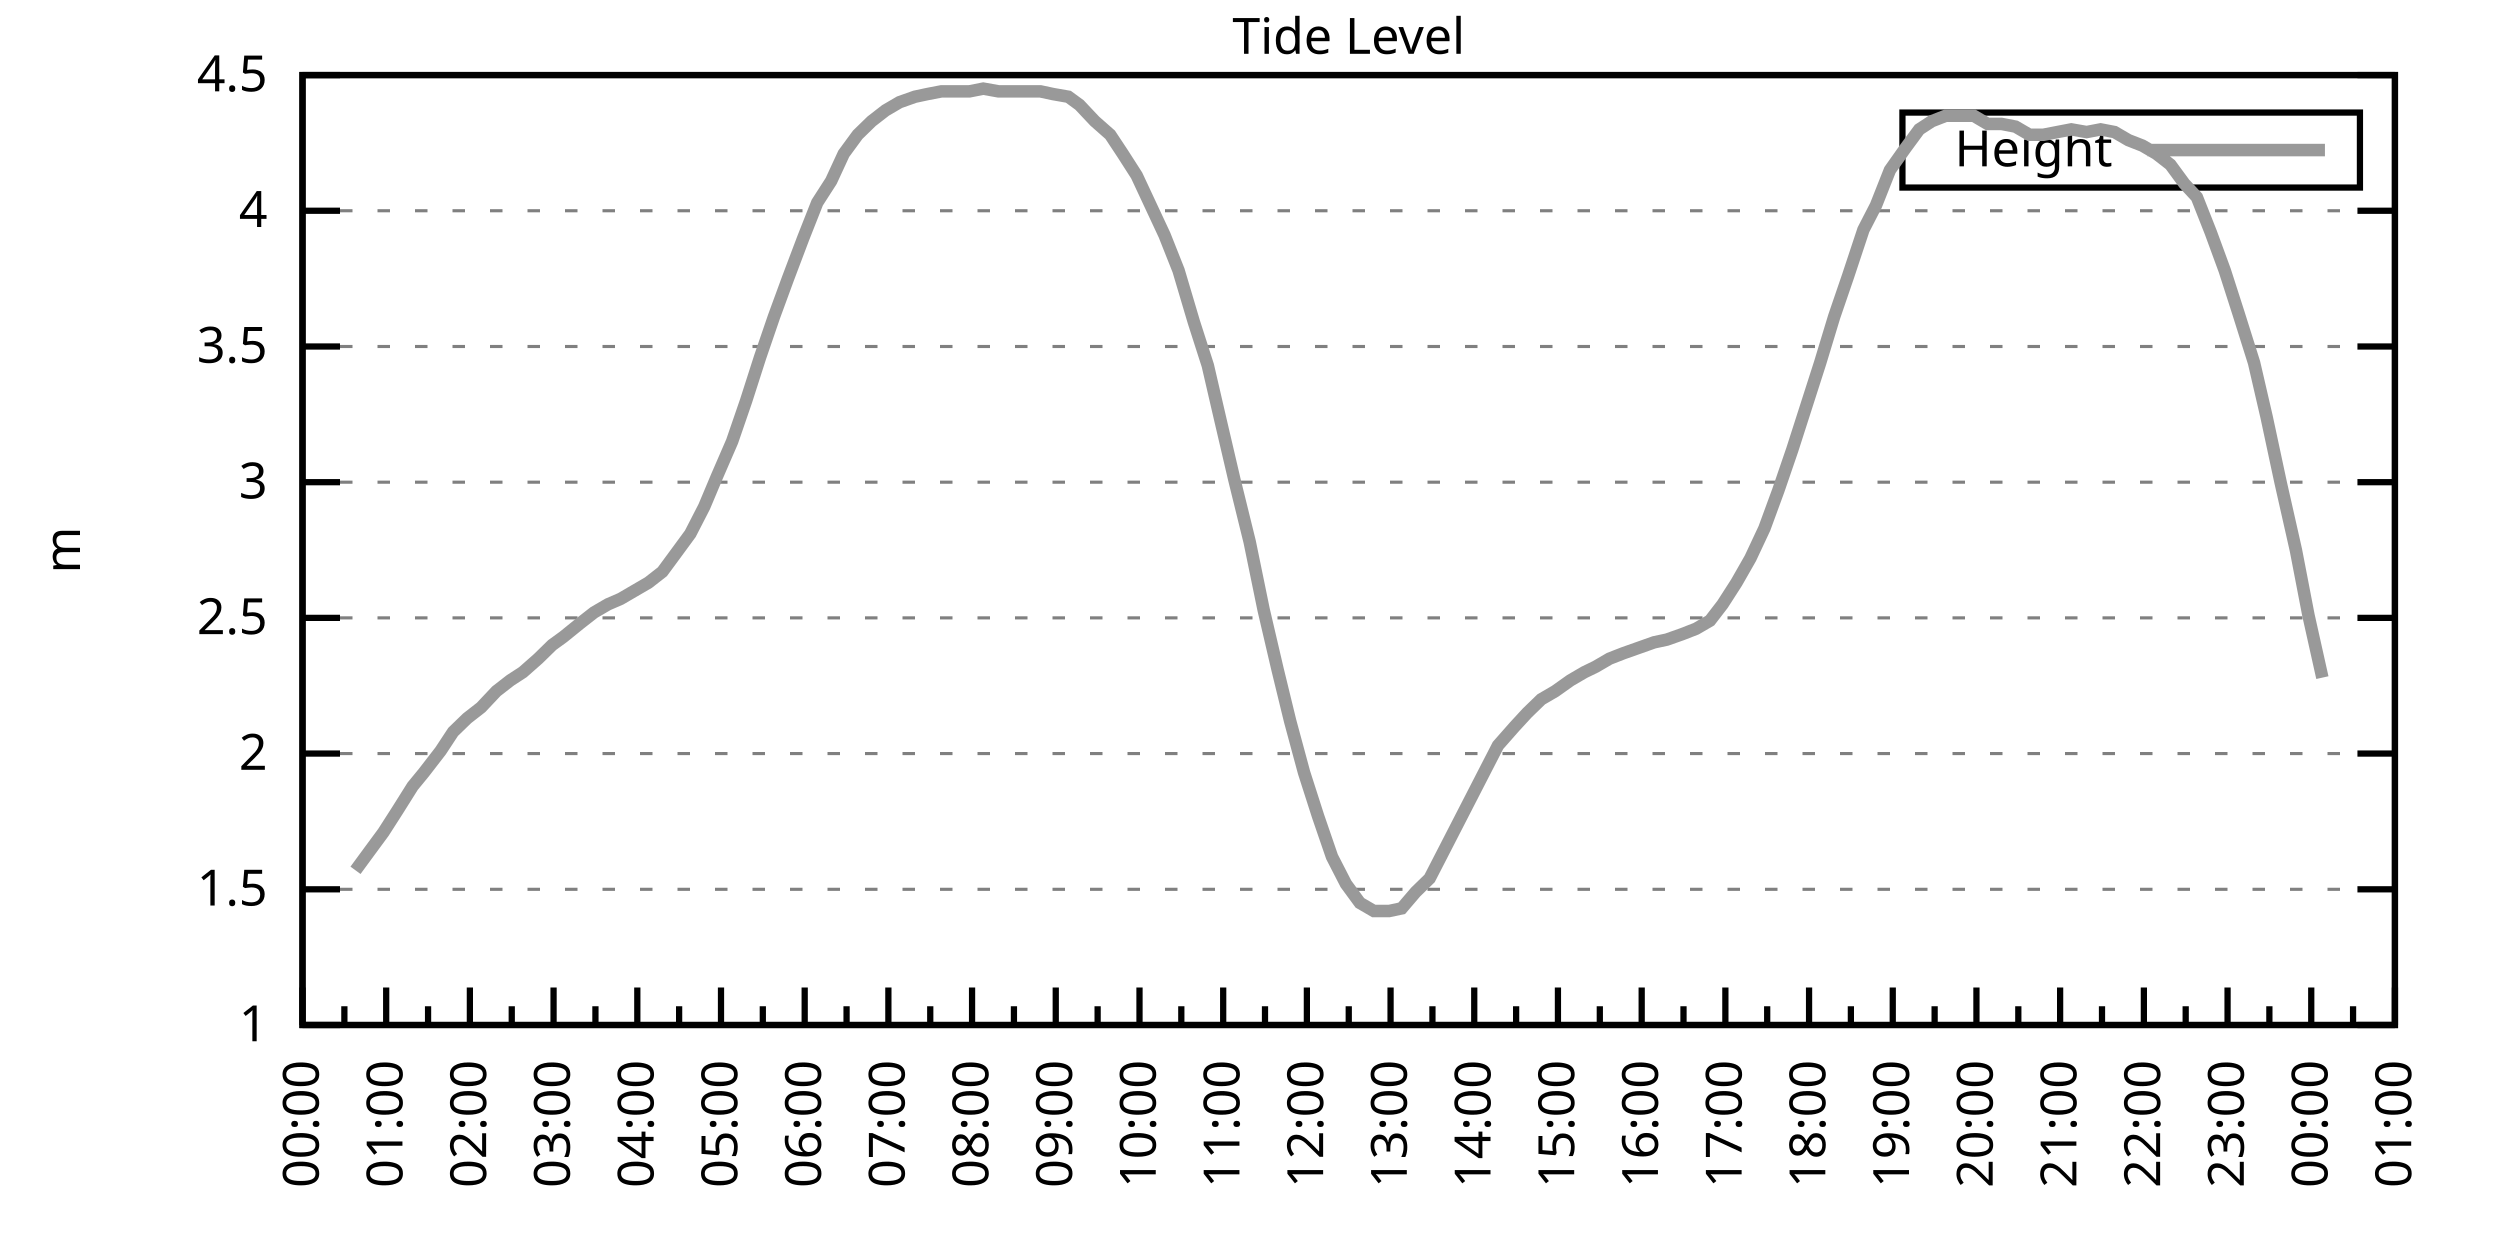
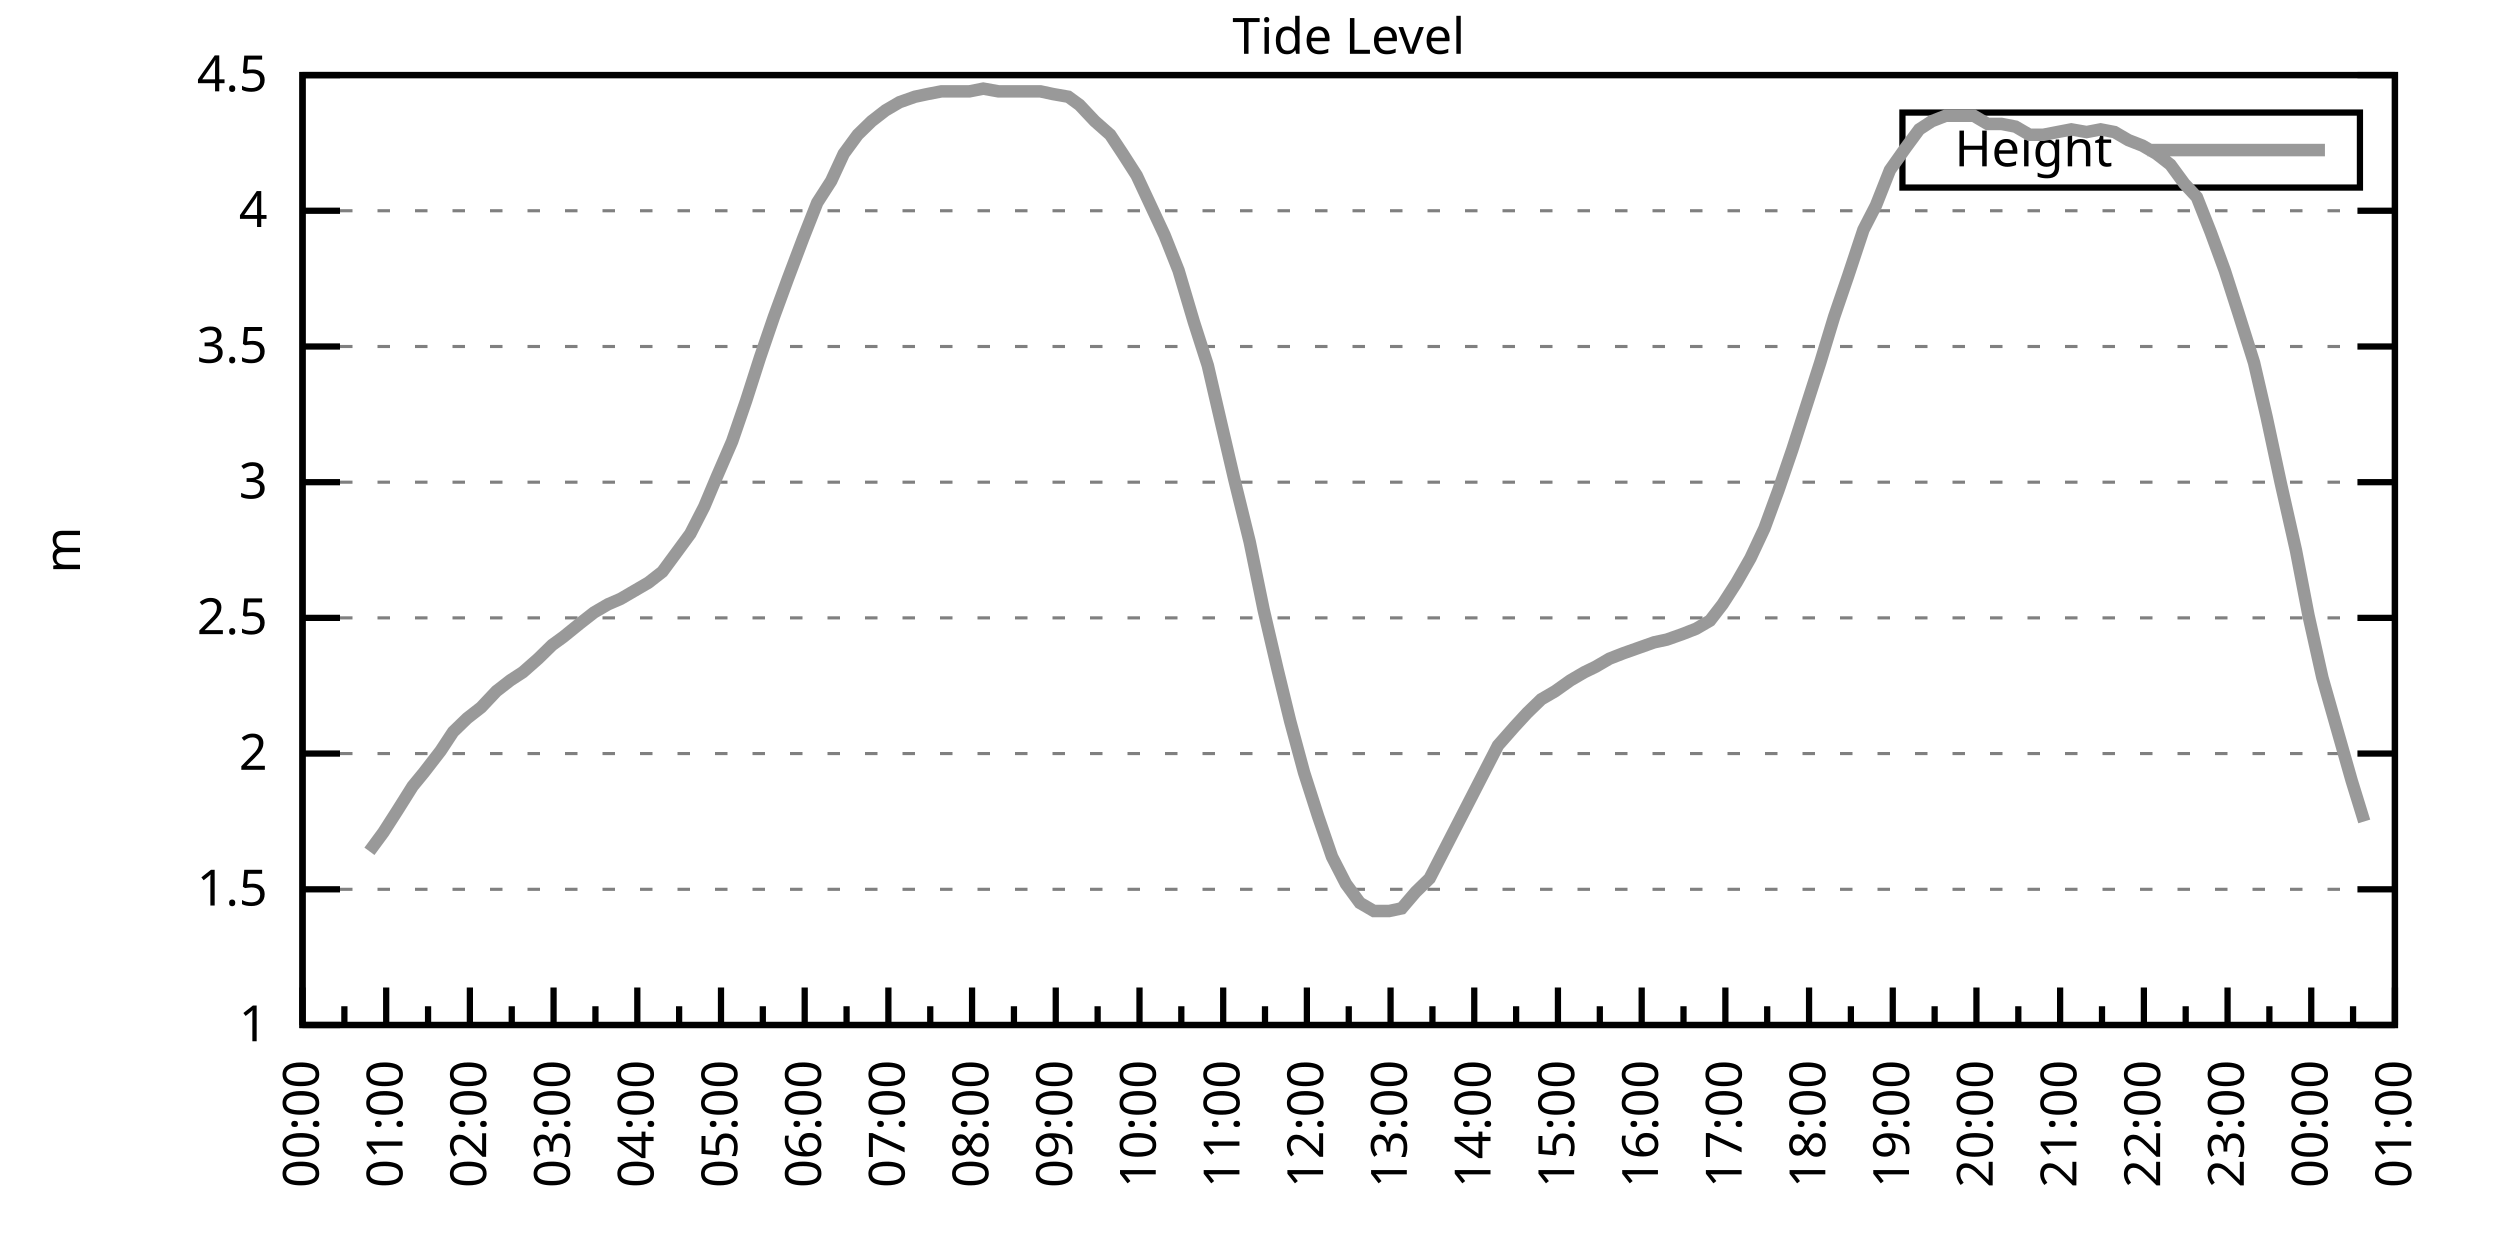
<svg xmlns="http://www.w3.org/2000/svg" xmlns:xlink="http://www.w3.org/1999/xlink" width="400" height="200" viewBox="0 0 400 200">
  <g id="gnuplot_canvas">
    <rect x="0" y="0" width="400" height="200" fill="none" />
    <defs>
      <circle id="gpDot" r="0.5" stroke-width="0.5" stroke="currentColor" />
      <path id="gpPt0" stroke-width="0.333" stroke="currentColor" d="M-1,0 h2 M0,-1 v2" />
      <path id="gpPt1" stroke-width="0.333" stroke="currentColor" d="M-1,-1 L1,1 M1,-1 L-1,1" />
      <path id="gpPt2" stroke-width="0.333" stroke="currentColor" d="M-1,0 L1,0 M0,-1 L0,1 M-1,-1 L1,1 M-1,1 L1,-1" />
      <rect id="gpPt3" stroke-width="0.333" stroke="currentColor" x="-1" y="-1" width="2" height="2" />
      <rect id="gpPt4" stroke-width="0.333" stroke="currentColor" fill="currentColor" x="-1" y="-1" width="2" height="2" />
      <circle id="gpPt5" stroke-width="0.333" stroke="currentColor" cx="0" cy="0" r="1" />
      <use xlink:href="#gpPt5" id="gpPt6" fill="currentColor" stroke="none" />
      <path id="gpPt7" stroke-width="0.333" stroke="currentColor" d="M0,-1.33 L-1.33,0.67 L1.33,0.67 z" />
      <use xlink:href="#gpPt7" id="gpPt8" fill="currentColor" stroke="none" />
      <use xlink:href="#gpPt7" id="gpPt9" stroke="currentColor" transform="rotate(180)" />
      <use xlink:href="#gpPt9" id="gpPt10" fill="currentColor" stroke="none" />
      <use xlink:href="#gpPt3" id="gpPt11" stroke="currentColor" transform="rotate(45)" />
      <use xlink:href="#gpPt11" id="gpPt12" fill="currentColor" stroke="none" />
      <path id="gpPt13" stroke-width="0.333" stroke="currentColor" d="M0,1.330 L1.265,0.411 L0.782,-1.067 L-0.782,-1.076 L-1.265,0.411 z" />
      <use xlink:href="#gpPt13" id="gpPt14" fill="currentColor" stroke="none" />
      <filter id="textbox" filterUnits="objectBoundingBox" x="0" y="0" height="1" width="1">
        <feFlood flood-color="white" flood-opacity="1" result="bgnd" />
        <feComposite in="SourceGraphic" in2="bgnd" operator="atop" />
      </filter>
      <filter id="greybox" filterUnits="objectBoundingBox" x="0" y="0" height="1" width="1">
        <feFlood flood-color="lightgrey" flood-opacity="1" result="grey" />
        <feComposite in="SourceGraphic" in2="grey" operator="atop" />
      </filter>
    </defs>
    <g fill="none" color="white" stroke="currentColor" stroke-width="1.00" stroke-linecap="butt" stroke-linejoin="miter">
</g>
    <g fill="none" color="black" stroke="currentColor" stroke-width="1.00" stroke-linecap="butt" stroke-linejoin="miter">
      <g stroke="none" shape-rendering="crispEdges">
        <polygon fill="rgb(255, 255, 255)" points="48.40,164.00 383.18,164.00 383.18,12.02 48.40,12.02 " />
      </g>
    </g>
    <g fill="none" color="black" stroke="currentColor" stroke-width="1.00" stroke-linecap="butt" stroke-linejoin="miter">
</g>
    <g fill="none" color="black" stroke="black" stroke-width="0.50" stroke-linecap="butt" stroke-linejoin="miter">
</g>
    <g fill="none" color="gray" stroke="currentColor" stroke-width="0.50" stroke-linecap="butt" stroke-linejoin="miter">
      <path stroke="gray" stroke-dasharray="2,4" class="gridline" d="M48.40,164.00 L383.19,164.00  " />
    </g>
    <g fill="none" color="gray" stroke="gray" stroke-width="1.00" stroke-linecap="butt" stroke-linejoin="miter">
</g>
    <g fill="none" color="black" stroke="currentColor" stroke-width="1.00" stroke-linecap="butt" stroke-linejoin="miter">
      <path stroke="black" d="M48.40,164.00 L54.40,164.00 M383.19,164.00 L377.19,164.00  " />
      <g transform="translate(42.80,166.60)" stroke="none" fill="black" font-family="Sans" font-size="8.00" text-anchor="end">
        <text>
          <tspan font-family="Sans"> 1</tspan>
        </text>
      </g>
    </g>
    <g fill="none" color="black" stroke="currentColor" stroke-width="1.00" stroke-linecap="butt" stroke-linejoin="miter">
</g>
    <g fill="none" color="black" stroke="black" stroke-width="0.50" stroke-linecap="butt" stroke-linejoin="miter">
</g>
    <g fill="none" color="gray" stroke="currentColor" stroke-width="0.50" stroke-linecap="butt" stroke-linejoin="miter">
      <path stroke="gray" stroke-dasharray="2,4" class="gridline" d="M48.40,142.29 L383.19,142.29  " />
    </g>
    <g fill="none" color="gray" stroke="gray" stroke-width="1.00" stroke-linecap="butt" stroke-linejoin="miter">
</g>
    <g fill="none" color="black" stroke="currentColor" stroke-width="1.00" stroke-linecap="butt" stroke-linejoin="miter">
      <path stroke="black" d="M48.40,142.29 L54.40,142.29 M383.19,142.29 L377.19,142.29  " />
      <g transform="translate(42.80,144.89)" stroke="none" fill="black" font-family="Sans" font-size="8.00" text-anchor="end">
        <text>
          <tspan font-family="Sans"> 1.5</tspan>
        </text>
      </g>
    </g>
    <g fill="none" color="black" stroke="currentColor" stroke-width="1.00" stroke-linecap="butt" stroke-linejoin="miter">
</g>
    <g fill="none" color="black" stroke="black" stroke-width="0.50" stroke-linecap="butt" stroke-linejoin="miter">
</g>
    <g fill="none" color="gray" stroke="currentColor" stroke-width="0.50" stroke-linecap="butt" stroke-linejoin="miter">
      <path stroke="gray" stroke-dasharray="2,4" class="gridline" d="M48.40,120.57 L383.19,120.57  " />
    </g>
    <g fill="none" color="gray" stroke="gray" stroke-width="1.00" stroke-linecap="butt" stroke-linejoin="miter">
</g>
    <g fill="none" color="black" stroke="currentColor" stroke-width="1.00" stroke-linecap="butt" stroke-linejoin="miter">
      <path stroke="black" d="M48.40,120.57 L54.40,120.57 M383.19,120.57 L377.19,120.57  " />
      <g transform="translate(42.80,123.17)" stroke="none" fill="black" font-family="Sans" font-size="8.00" text-anchor="end">
        <text>
          <tspan font-family="Sans"> 2</tspan>
        </text>
      </g>
    </g>
    <g fill="none" color="black" stroke="currentColor" stroke-width="1.00" stroke-linecap="butt" stroke-linejoin="miter">
</g>
    <g fill="none" color="black" stroke="black" stroke-width="0.50" stroke-linecap="butt" stroke-linejoin="miter">
</g>
    <g fill="none" color="gray" stroke="currentColor" stroke-width="0.50" stroke-linecap="butt" stroke-linejoin="miter">
      <path stroke="gray" stroke-dasharray="2,4" class="gridline" d="M48.40,98.86 L383.19,98.86  " />
    </g>
    <g fill="none" color="gray" stroke="gray" stroke-width="1.00" stroke-linecap="butt" stroke-linejoin="miter">
</g>
    <g fill="none" color="black" stroke="currentColor" stroke-width="1.00" stroke-linecap="butt" stroke-linejoin="miter">
      <path stroke="black" d="M48.40,98.86 L54.40,98.86 M383.19,98.86 L377.19,98.86  " />
      <g transform="translate(42.80,101.46)" stroke="none" fill="black" font-family="Sans" font-size="8.00" text-anchor="end">
        <text>
          <tspan font-family="Sans"> 2.5</tspan>
        </text>
      </g>
    </g>
    <g fill="none" color="black" stroke="currentColor" stroke-width="1.00" stroke-linecap="butt" stroke-linejoin="miter">
</g>
    <g fill="none" color="black" stroke="black" stroke-width="0.50" stroke-linecap="butt" stroke-linejoin="miter">
</g>
    <g fill="none" color="gray" stroke="currentColor" stroke-width="0.50" stroke-linecap="butt" stroke-linejoin="miter">
      <path stroke="gray" stroke-dasharray="2,4" class="gridline" d="M48.40,77.15 L383.19,77.15  " />
    </g>
    <g fill="none" color="gray" stroke="gray" stroke-width="1.00" stroke-linecap="butt" stroke-linejoin="miter">
</g>
    <g fill="none" color="black" stroke="currentColor" stroke-width="1.00" stroke-linecap="butt" stroke-linejoin="miter">
      <path stroke="black" d="M48.40,77.15 L54.40,77.15 M383.19,77.15 L377.19,77.15  " />
      <g transform="translate(42.80,79.75)" stroke="none" fill="black" font-family="Sans" font-size="8.00" text-anchor="end">
        <text>
          <tspan font-family="Sans"> 3</tspan>
        </text>
      </g>
    </g>
    <g fill="none" color="black" stroke="currentColor" stroke-width="1.00" stroke-linecap="butt" stroke-linejoin="miter">
</g>
    <g fill="none" color="black" stroke="black" stroke-width="0.50" stroke-linecap="butt" stroke-linejoin="miter">
</g>
    <g fill="none" color="gray" stroke="currentColor" stroke-width="0.50" stroke-linecap="butt" stroke-linejoin="miter">
      <path stroke="gray" stroke-dasharray="2,4" class="gridline" d="M48.40,55.44 L383.19,55.44  " />
    </g>
    <g fill="none" color="gray" stroke="gray" stroke-width="1.00" stroke-linecap="butt" stroke-linejoin="miter">
</g>
    <g fill="none" color="black" stroke="currentColor" stroke-width="1.00" stroke-linecap="butt" stroke-linejoin="miter">
      <path stroke="black" d="M48.40,55.44 L54.40,55.44 M383.19,55.44 L377.19,55.44  " />
      <g transform="translate(42.80,58.04)" stroke="none" fill="black" font-family="Sans" font-size="8.00" text-anchor="end">
        <text>
          <tspan font-family="Sans"> 3.5</tspan>
        </text>
      </g>
    </g>
    <g fill="none" color="black" stroke="currentColor" stroke-width="1.00" stroke-linecap="butt" stroke-linejoin="miter">
</g>
    <g fill="none" color="black" stroke="black" stroke-width="0.50" stroke-linecap="butt" stroke-linejoin="miter">
</g>
    <g fill="none" color="gray" stroke="currentColor" stroke-width="0.50" stroke-linecap="butt" stroke-linejoin="miter">
      <path stroke="gray" stroke-dasharray="2,4" class="gridline" d="M48.40,33.72 L383.19,33.72  " />
    </g>
    <g fill="none" color="gray" stroke="gray" stroke-width="1.00" stroke-linecap="butt" stroke-linejoin="miter">
</g>
    <g fill="none" color="black" stroke="currentColor" stroke-width="1.00" stroke-linecap="butt" stroke-linejoin="miter">
      <path stroke="black" d="M48.40,33.72 L54.40,33.72 M383.19,33.72 L377.19,33.72  " />
      <g transform="translate(42.80,36.32)" stroke="none" fill="black" font-family="Sans" font-size="8.00" text-anchor="end">
        <text>
          <tspan font-family="Sans"> 4</tspan>
        </text>
      </g>
    </g>
    <g fill="none" color="black" stroke="currentColor" stroke-width="1.00" stroke-linecap="butt" stroke-linejoin="miter">
</g>
    <g fill="none" color="black" stroke="black" stroke-width="0.50" stroke-linecap="butt" stroke-linejoin="miter">
</g>
    <g fill="none" color="gray" stroke="currentColor" stroke-width="0.50" stroke-linecap="butt" stroke-linejoin="miter">
      <path stroke="gray" stroke-dasharray="2,4" class="gridline" d="M48.40,12.01 L383.19,12.01  " />
    </g>
    <g fill="none" color="gray" stroke="gray" stroke-width="1.00" stroke-linecap="butt" stroke-linejoin="miter">
</g>
    <g fill="none" color="black" stroke="currentColor" stroke-width="1.00" stroke-linecap="butt" stroke-linejoin="miter">
      <path stroke="black" d="M48.40,12.01 L54.40,12.01 M383.19,12.01 L377.19,12.01  " />
      <g transform="translate(42.80,14.61)" stroke="none" fill="black" font-family="Sans" font-size="8.00" text-anchor="end">
        <text>
          <tspan font-family="Sans"> 4.5</tspan>
        </text>
      </g>
    </g>
    <g fill="none" color="black" stroke="currentColor" stroke-width="1.00" stroke-linecap="butt" stroke-linejoin="miter">
      <path stroke="black" d="M48.40,164.00 L48.40,158.00  " />
      <g transform="translate(51.00,169.60) rotate(270)" stroke="none" fill="black" font-family="Sans" font-size="8.00" text-anchor="end">
        <text>
          <tspan font-family="Sans">00:00</tspan>
        </text>
      </g>
    </g>
    <g fill="none" color="black" stroke="currentColor" stroke-width="1.00" stroke-linecap="butt" stroke-linejoin="miter">
      <path stroke="black" d="M55.10,164.00 L55.10,161.00 M61.79,164.00 L61.79,158.00  " />
      <g transform="translate(64.39,169.60) rotate(270)" stroke="none" fill="black" font-family="Sans" font-size="8.00" text-anchor="end">
        <text>
          <tspan font-family="Sans">01:00</tspan>
        </text>
      </g>
    </g>
    <g fill="none" color="black" stroke="currentColor" stroke-width="1.00" stroke-linecap="butt" stroke-linejoin="miter">
      <path stroke="black" d="M68.49,164.00 L68.49,161.00 M75.18,164.00 L75.18,158.00  " />
      <g transform="translate(77.78,169.60) rotate(270)" stroke="none" fill="black" font-family="Sans" font-size="8.00" text-anchor="end">
        <text>
          <tspan font-family="Sans">02:00</tspan>
        </text>
      </g>
    </g>
    <g fill="none" color="black" stroke="currentColor" stroke-width="1.00" stroke-linecap="butt" stroke-linejoin="miter">
      <path stroke="black" d="M81.88,164.00 L81.88,161.00 M88.57,164.00 L88.57,158.00  " />
      <g transform="translate(91.17,169.60) rotate(270)" stroke="none" fill="black" font-family="Sans" font-size="8.00" text-anchor="end">
        <text>
          <tspan font-family="Sans">03:00</tspan>
        </text>
      </g>
    </g>
    <g fill="none" color="black" stroke="currentColor" stroke-width="1.00" stroke-linecap="butt" stroke-linejoin="miter">
      <path stroke="black" d="M95.27,164.00 L95.27,161.00 M101.97,164.00 L101.97,158.00  " />
      <g transform="translate(104.57,169.60) rotate(270)" stroke="none" fill="black" font-family="Sans" font-size="8.00" text-anchor="end">
        <text>
          <tspan font-family="Sans">04:00</tspan>
        </text>
      </g>
    </g>
    <g fill="none" color="black" stroke="currentColor" stroke-width="1.00" stroke-linecap="butt" stroke-linejoin="miter">
      <path stroke="black" d="M108.66,164.00 L108.66,161.00 M115.36,164.00 L115.36,158.00  " />
      <g transform="translate(117.96,169.60) rotate(270)" stroke="none" fill="black" font-family="Sans" font-size="8.00" text-anchor="end">
        <text>
          <tspan font-family="Sans">05:00</tspan>
        </text>
      </g>
    </g>
    <g fill="none" color="black" stroke="currentColor" stroke-width="1.00" stroke-linecap="butt" stroke-linejoin="miter">
      <path stroke="black" d="M122.05,164.00 L122.05,161.00 M128.75,164.00 L128.75,158.00  " />
      <g transform="translate(131.35,169.60) rotate(270)" stroke="none" fill="black" font-family="Sans" font-size="8.00" text-anchor="end">
        <text>
          <tspan font-family="Sans">06:00</tspan>
        </text>
      </g>
    </g>
    <g fill="none" color="black" stroke="currentColor" stroke-width="1.00" stroke-linecap="butt" stroke-linejoin="miter">
      <path stroke="black" d="M135.45,164.00 L135.45,161.00 M142.14,164.00 L142.14,158.00  " />
      <g transform="translate(144.74,169.60) rotate(270)" stroke="none" fill="black" font-family="Sans" font-size="8.00" text-anchor="end">
        <text>
          <tspan font-family="Sans">07:00</tspan>
        </text>
      </g>
    </g>
    <g fill="none" color="black" stroke="currentColor" stroke-width="1.00" stroke-linecap="butt" stroke-linejoin="miter">
      <path stroke="black" d="M148.84,164.00 L148.84,161.00 M155.53,164.00 L155.53,158.00  " />
      <g transform="translate(158.13,169.60) rotate(270)" stroke="none" fill="black" font-family="Sans" font-size="8.00" text-anchor="end">
        <text>
          <tspan font-family="Sans">08:00</tspan>
        </text>
      </g>
    </g>
    <g fill="none" color="black" stroke="currentColor" stroke-width="1.00" stroke-linecap="butt" stroke-linejoin="miter">
      <path stroke="black" d="M162.23,164.00 L162.23,161.00 M168.92,164.00 L168.92,158.00  " />
      <g transform="translate(171.52,169.60) rotate(270)" stroke="none" fill="black" font-family="Sans" font-size="8.00" text-anchor="end">
        <text>
          <tspan font-family="Sans">09:00</tspan>
        </text>
      </g>
    </g>
    <g fill="none" color="black" stroke="currentColor" stroke-width="1.00" stroke-linecap="butt" stroke-linejoin="miter">
      <path stroke="black" d="M175.62,164.00 L175.62,161.00 M182.32,164.00 L182.32,158.00  " />
      <g transform="translate(184.92,169.60) rotate(270)" stroke="none" fill="black" font-family="Sans" font-size="8.00" text-anchor="end">
        <text>
          <tspan font-family="Sans">10:00</tspan>
        </text>
      </g>
    </g>
    <g fill="none" color="black" stroke="currentColor" stroke-width="1.00" stroke-linecap="butt" stroke-linejoin="miter">
      <path stroke="black" d="M189.01,164.00 L189.01,161.00 M195.71,164.00 L195.71,158.00  " />
      <g transform="translate(198.31,169.60) rotate(270)" stroke="none" fill="black" font-family="Sans" font-size="8.00" text-anchor="end">
        <text>
          <tspan font-family="Sans">11:00</tspan>
        </text>
      </g>
    </g>
    <g fill="none" color="black" stroke="currentColor" stroke-width="1.00" stroke-linecap="butt" stroke-linejoin="miter">
      <path stroke="black" d="M202.40,164.00 L202.40,161.00 M209.10,164.00 L209.10,158.00  " />
      <g transform="translate(211.70,169.60) rotate(270)" stroke="none" fill="black" font-family="Sans" font-size="8.00" text-anchor="end">
        <text>
          <tspan font-family="Sans">12:00</tspan>
        </text>
      </g>
    </g>
    <g fill="none" color="black" stroke="currentColor" stroke-width="1.00" stroke-linecap="butt" stroke-linejoin="miter">
      <path stroke="black" d="M215.80,164.00 L215.80,161.00 M222.49,164.00 L222.49,158.00  " />
      <g transform="translate(225.09,169.60) rotate(270)" stroke="none" fill="black" font-family="Sans" font-size="8.00" text-anchor="end">
        <text>
          <tspan font-family="Sans">13:00</tspan>
        </text>
      </g>
    </g>
    <g fill="none" color="black" stroke="currentColor" stroke-width="1.00" stroke-linecap="butt" stroke-linejoin="miter">
      <path stroke="black" d="M229.19,164.00 L229.19,161.00 M235.88,164.00 L235.88,158.00  " />
      <g transform="translate(238.48,169.60) rotate(270)" stroke="none" fill="black" font-family="Sans" font-size="8.00" text-anchor="end">
        <text>
          <tspan font-family="Sans">14:00</tspan>
        </text>
      </g>
    </g>
    <g fill="none" color="black" stroke="currentColor" stroke-width="1.00" stroke-linecap="butt" stroke-linejoin="miter">
      <path stroke="black" d="M242.58,164.00 L242.58,161.00 M249.27,164.00 L249.27,158.00  " />
      <g transform="translate(251.87,169.60) rotate(270)" stroke="none" fill="black" font-family="Sans" font-size="8.00" text-anchor="end">
        <text>
          <tspan font-family="Sans">15:00</tspan>
        </text>
      </g>
    </g>
    <g fill="none" color="black" stroke="currentColor" stroke-width="1.00" stroke-linecap="butt" stroke-linejoin="miter">
      <path stroke="black" d="M255.97,164.00 L255.97,161.00 M262.67,164.00 L262.67,158.00  " />
      <g transform="translate(265.27,169.60) rotate(270)" stroke="none" fill="black" font-family="Sans" font-size="8.00" text-anchor="end">
        <text>
          <tspan font-family="Sans">16:00</tspan>
        </text>
      </g>
    </g>
    <g fill="none" color="black" stroke="currentColor" stroke-width="1.00" stroke-linecap="butt" stroke-linejoin="miter">
      <path stroke="black" d="M269.36,164.00 L269.36,161.00 M276.06,164.00 L276.06,158.00  " />
      <g transform="translate(278.66,169.60) rotate(270)" stroke="none" fill="black" font-family="Sans" font-size="8.00" text-anchor="end">
        <text>
          <tspan font-family="Sans">17:00</tspan>
        </text>
      </g>
    </g>
    <g fill="none" color="black" stroke="currentColor" stroke-width="1.00" stroke-linecap="butt" stroke-linejoin="miter">
      <path stroke="black" d="M282.75,164.00 L282.75,161.00 M289.45,164.00 L289.45,158.00  " />
      <g transform="translate(292.05,169.60) rotate(270)" stroke="none" fill="black" font-family="Sans" font-size="8.00" text-anchor="end">
        <text>
          <tspan font-family="Sans">18:00</tspan>
        </text>
      </g>
    </g>
    <g fill="none" color="black" stroke="currentColor" stroke-width="1.00" stroke-linecap="butt" stroke-linejoin="miter">
      <path stroke="black" d="M296.14,164.00 L296.14,161.00 M302.84,164.00 L302.84,158.00  " />
      <g transform="translate(305.44,169.60) rotate(270)" stroke="none" fill="black" font-family="Sans" font-size="8.00" text-anchor="end">
        <text>
          <tspan font-family="Sans">19:00</tspan>
        </text>
      </g>
    </g>
    <g fill="none" color="black" stroke="currentColor" stroke-width="1.00" stroke-linecap="butt" stroke-linejoin="miter">
      <path stroke="black" d="M309.54,164.00 L309.54,161.00 M316.23,164.00 L316.23,158.00  " />
      <g transform="translate(318.83,169.60) rotate(270)" stroke="none" fill="black" font-family="Sans" font-size="8.00" text-anchor="end">
        <text>
          <tspan font-family="Sans">20:00</tspan>
        </text>
      </g>
    </g>
    <g fill="none" color="black" stroke="currentColor" stroke-width="1.00" stroke-linecap="butt" stroke-linejoin="miter">
      <path stroke="black" d="M322.93,164.00 L322.93,161.00 M329.62,164.00 L329.62,158.00  " />
      <g transform="translate(332.22,169.60) rotate(270)" stroke="none" fill="black" font-family="Sans" font-size="8.00" text-anchor="end">
        <text>
          <tspan font-family="Sans">21:00</tspan>
        </text>
      </g>
    </g>
    <g fill="none" color="black" stroke="currentColor" stroke-width="1.00" stroke-linecap="butt" stroke-linejoin="miter">
      <path stroke="black" d="M336.32,164.00 L336.32,161.00 M343.02,164.00 L343.02,158.00  " />
      <g transform="translate(345.62,169.60) rotate(270)" stroke="none" fill="black" font-family="Sans" font-size="8.00" text-anchor="end">
        <text>
          <tspan font-family="Sans">22:00</tspan>
        </text>
      </g>
    </g>
    <g fill="none" color="black" stroke="currentColor" stroke-width="1.00" stroke-linecap="butt" stroke-linejoin="miter">
      <path stroke="black" d="M349.71,164.00 L349.71,161.00 M356.41,164.00 L356.41,158.00  " />
      <g transform="translate(359.01,169.60) rotate(270)" stroke="none" fill="black" font-family="Sans" font-size="8.00" text-anchor="end">
        <text>
          <tspan font-family="Sans">23:00</tspan>
        </text>
      </g>
    </g>
    <g fill="none" color="black" stroke="currentColor" stroke-width="1.00" stroke-linecap="butt" stroke-linejoin="miter">
      <path stroke="black" d="M363.10,164.00 L363.10,161.00 M369.80,164.00 L369.80,158.00  " />
      <g transform="translate(372.40,169.60) rotate(270)" stroke="none" fill="black" font-family="Sans" font-size="8.00" text-anchor="end">
        <text>
          <tspan font-family="Sans">00:00</tspan>
        </text>
      </g>
    </g>
    <g fill="none" color="black" stroke="currentColor" stroke-width="1.00" stroke-linecap="butt" stroke-linejoin="miter">
      <path stroke="black" d="M376.49,164.00 L376.49,161.00 M383.19,164.00 L383.19,158.00  " />
      <g transform="translate(385.79,169.60) rotate(270)" stroke="none" fill="black" font-family="Sans" font-size="8.00" text-anchor="end">
        <text>
          <tspan font-family="Sans">01:00</tspan>
        </text>
      </g>
    </g>
    <g fill="none" color="black" stroke="currentColor" stroke-width="1.00" stroke-linecap="butt" stroke-linejoin="miter">
</g>
    <g fill="none" color="black" stroke="currentColor" stroke-width="1.00" stroke-linecap="butt" stroke-linejoin="miter">
      <path stroke="black" d="M48.40,12.01 L48.40,164.00 L383.19,164.00 L383.19,12.01 L48.40,12.01 Z  " />
    </g>
    <g fill="none" color="black" stroke="currentColor" stroke-width="1.00" stroke-linecap="butt" stroke-linejoin="miter">
      <g transform="translate(12.80,88.01) rotate(270)" stroke="none" fill="black" font-family="Sans" font-size="8.00" text-anchor="middle">
        <text>
          <tspan font-family="Sans">m</tspan>
        </text>
      </g>
    </g>
    <g fill="none" color="black" stroke="currentColor" stroke-width="1.00" stroke-linecap="butt" stroke-linejoin="miter">
</g>
    <g fill="none" color="black" stroke="currentColor" stroke-width="1.00" stroke-linecap="butt" stroke-linejoin="miter">
      <path stroke="black" d="M304.39,30.01 L304.39,18.01 L377.59,18.01 L377.59,30.01 L304.39,30.01 Z  " />
    </g>
    <g id="Tide_level_plot_1">
      <g fill="none" color="white" stroke="black" stroke-width="2.00" stroke-linecap="butt" stroke-linejoin="miter">
</g>
      <g fill="none" color="black" stroke="currentColor" stroke-width="2.00" stroke-linecap="butt" stroke-linejoin="miter">
        <g transform="translate(337.99,26.61)" stroke="none" fill="black" font-family="Sans" font-size="8.00" text-anchor="end">
          <text>
            <tspan font-family="Sans">Height</tspan>
          </text>
        </g>
      </g>
      <g fill="none" color="black" stroke="currentColor" stroke-width="2.00" stroke-linecap="butt" stroke-linejoin="miter">
-         <path stroke="rgb(153, 153, 153)" d="M343.59,24.01 L371.99,24.01 M56.88,139.25 L59.11,136.21 L61.35,133.17 L63.58,129.69 L66.03,125.79 L67.82,123.61   L70.50,120.14 L72.50,117.10 L74.74,114.93 L76.97,113.19 L79.42,110.59 L81.66,108.85 L83.66,107.55 L86.12,105.38   L88.35,103.20 L90.14,101.90 L92.82,99.73 L95.05,97.99 L97.28,96.69 L99.29,95.82 L101.52,94.52 L103.75,93.22   L105.98,91.48 L108.22,88.44 L110.45,85.40 L112.68,81.06 L114.69,76.28 L117.14,70.63 L119.38,64.12 L121.61,57.17   L123.84,50.66 L126.07,44.58 L128.53,38.07 L130.76,32.42 L132.99,28.95 L135.00,24.60 L137.23,21.56 L139.46,19.39   L141.69,17.66 L143.93,16.35 L146.38,15.48 L148.39,15.05 L150.62,14.62 L152.85,14.62 L155.09,14.62 L157.32,14.18   L159.77,14.62 L161.78,14.62 L164.24,14.62 L166.47,14.62 L168.48,15.05 L170.93,15.48 L172.72,16.79 L175.17,19.39   L177.63,21.56 L179.64,24.60 L181.87,28.08 L186.33,37.63 L188.57,43.28 L191.02,51.53 L193.25,58.48 L195.26,67.16   L197.49,76.71 L199.95,86.70 L202.18,97.56 L204.41,107.11 L206.42,115.36 L208.65,123.61 L210.88,130.56 L213.12,137.08   L215.35,141.42 L217.58,144.46 L219.81,145.76 L222.27,145.76 L224.28,145.33 L226.51,142.72 L228.74,140.55 L231.20,135.77   L233.43,131.43 L235.66,127.09 L237.89,122.75 L239.68,119.27 L242.36,116.23 L244.36,114.06 L246.60,111.89 L248.83,110.59   L251.28,108.85 L253.51,107.55 L255.30,106.68 L257.53,105.38 L259.76,104.51 L262.22,103.64 L264.67,102.77 L266.68,102.34   L269.14,101.47 L271.37,100.60 L273.60,99.30 L275.61,96.69 L277.84,93.22 L280.07,89.31 L282.31,84.53 L284.54,78.45   L286.77,71.94 L289.00,64.99 L291.23,58.04 L293.47,50.66 L295.70,44.15 L298.15,36.76 L300.16,32.85 L302.39,27.21   L304.85,23.73 L307.08,20.70 L309.09,19.39 L311.32,18.52 L313.55,18.52 L315.79,18.52 L318.02,19.83 L320.25,19.83   L322.48,20.26 L324.71,21.56 L326.95,21.56 L329.18,21.13 L331.41,20.70 L333.86,21.13 L336.10,20.70 L338.33,21.13   L340.56,22.43 L342.79,23.30 L345.02,24.60 L347.26,26.34 L349.49,29.38 L351.50,31.55 L353.73,37.20 L355.96,43.28   L358.19,50.22 L360.65,58.04 L362.66,66.73 L364.89,77.15 L367.34,88.00 L369.35,98.43 L371.58,108.42  " />
+         <path stroke="rgb(153, 153, 153)" d="M343.59,24.01 L371.99,24.01 M59.11,136.21 L61.35,133.17 L63.58,129.69 L66.03,125.79 L67.82,123.61 L70.50,120.14   L72.50,117.10 L74.74,114.93 L76.97,113.19 L79.42,110.59 L81.66,108.85 L83.66,107.55 L86.12,105.38 L88.35,103.20   L90.14,101.90 L92.82,99.73 L95.05,97.99 L97.28,96.69 L99.29,95.82 L101.52,94.52 L103.75,93.22 L105.98,91.48   L108.22,88.44 L110.45,85.40 L112.68,81.06 L114.69,76.28 L117.14,70.63 L119.38,64.12 L121.61,57.17 L123.84,50.66   L126.07,44.58 L128.53,38.07 L130.76,32.42 L132.99,28.95 L135.00,24.60 L137.23,21.56 L139.46,19.39 L141.69,17.66   L143.93,16.35 L146.38,15.48 L148.39,15.05 L150.62,14.62 L152.85,14.62 L155.09,14.62 L157.32,14.18 L159.77,14.62   L161.78,14.62 L164.24,14.62 L166.47,14.62 L168.48,15.05 L170.93,15.48 L172.72,16.79 L175.17,19.39 L177.63,21.56   L179.64,24.60 L181.87,28.08 L186.33,37.63 L188.57,43.28 L191.02,51.53 L193.25,58.48 L195.26,67.16 L197.49,76.71   L199.95,86.70 L202.18,97.56 L204.41,107.11 L206.42,115.36 L208.65,123.61 L210.88,130.56 L213.12,137.08 L215.35,141.42   L217.58,144.46 L219.81,145.76 L222.27,145.76 L224.28,145.33 L226.51,142.72 L228.74,140.55 L231.20,135.77 L233.43,131.43   L235.66,127.09 L237.89,122.75 L239.68,119.27 L242.36,116.23 L244.36,114.06 L246.60,111.89 L248.83,110.59 L251.28,108.85   L253.51,107.55 L255.30,106.68 L257.53,105.38 L259.76,104.51 L262.22,103.64 L264.67,102.77 L266.68,102.34 L269.14,101.47   L271.37,100.60 L273.60,99.30 L275.61,96.69 L277.84,93.22 L280.07,89.31 L282.31,84.53 L284.54,78.45 L286.77,71.94   L289.00,64.99 L291.23,58.04 L293.47,50.66 L295.70,44.15 L298.15,36.76 L300.16,32.85 L302.39,27.21 L304.85,23.73   L307.08,20.70 L309.09,19.39 L311.32,18.52 L313.55,18.52 L315.79,18.52 L318.02,19.83 L320.25,19.83 L322.48,20.26   L324.71,21.56 L326.95,21.56 L329.18,21.13 L331.41,20.70 L333.86,21.13 L336.10,20.70 L338.33,21.13 L340.56,22.43   L342.79,23.30 L345.02,24.60 L347.26,26.34 L349.49,29.38 L351.50,31.55 L353.73,37.20 L355.96,43.28 L358.19,50.22   L360.65,58.04 L362.66,66.73 L364.89,77.15 L367.34,88.00 L369.35,98.43 L371.58,108.42 L376.27,124.92 L378.28,131.43    " />
      </g>
    </g>
    <g fill="none" color="black" stroke="currentColor" stroke-width="2.00" stroke-linecap="butt" stroke-linejoin="miter">
</g>
    <g fill="none" color="black" stroke="black" stroke-width="1.00" stroke-linecap="butt" stroke-linejoin="miter">
</g>
    <g fill="none" color="black" stroke="currentColor" stroke-width="1.00" stroke-linecap="butt" stroke-linejoin="miter">
      <path stroke="black" d="M48.40,12.01 L48.40,164.00 L383.19,164.00 L383.19,12.01 L48.40,12.01 Z  " />
    </g>
    <g fill="none" color="black" stroke="currentColor" stroke-width="1.00" stroke-linecap="butt" stroke-linejoin="miter">
      <g transform="translate(215.79,8.61)" stroke="none" fill="black" font-family="Sans" font-size="8.00" text-anchor="middle">
        <text>
          <tspan font-family="Sans">Tide Level</tspan>
        </text>
      </g>
    </g>
    <g fill="none" color="black" stroke="currentColor" stroke-width="1.00" stroke-linecap="butt" stroke-linejoin="miter">
</g>
  </g>
</svg>
